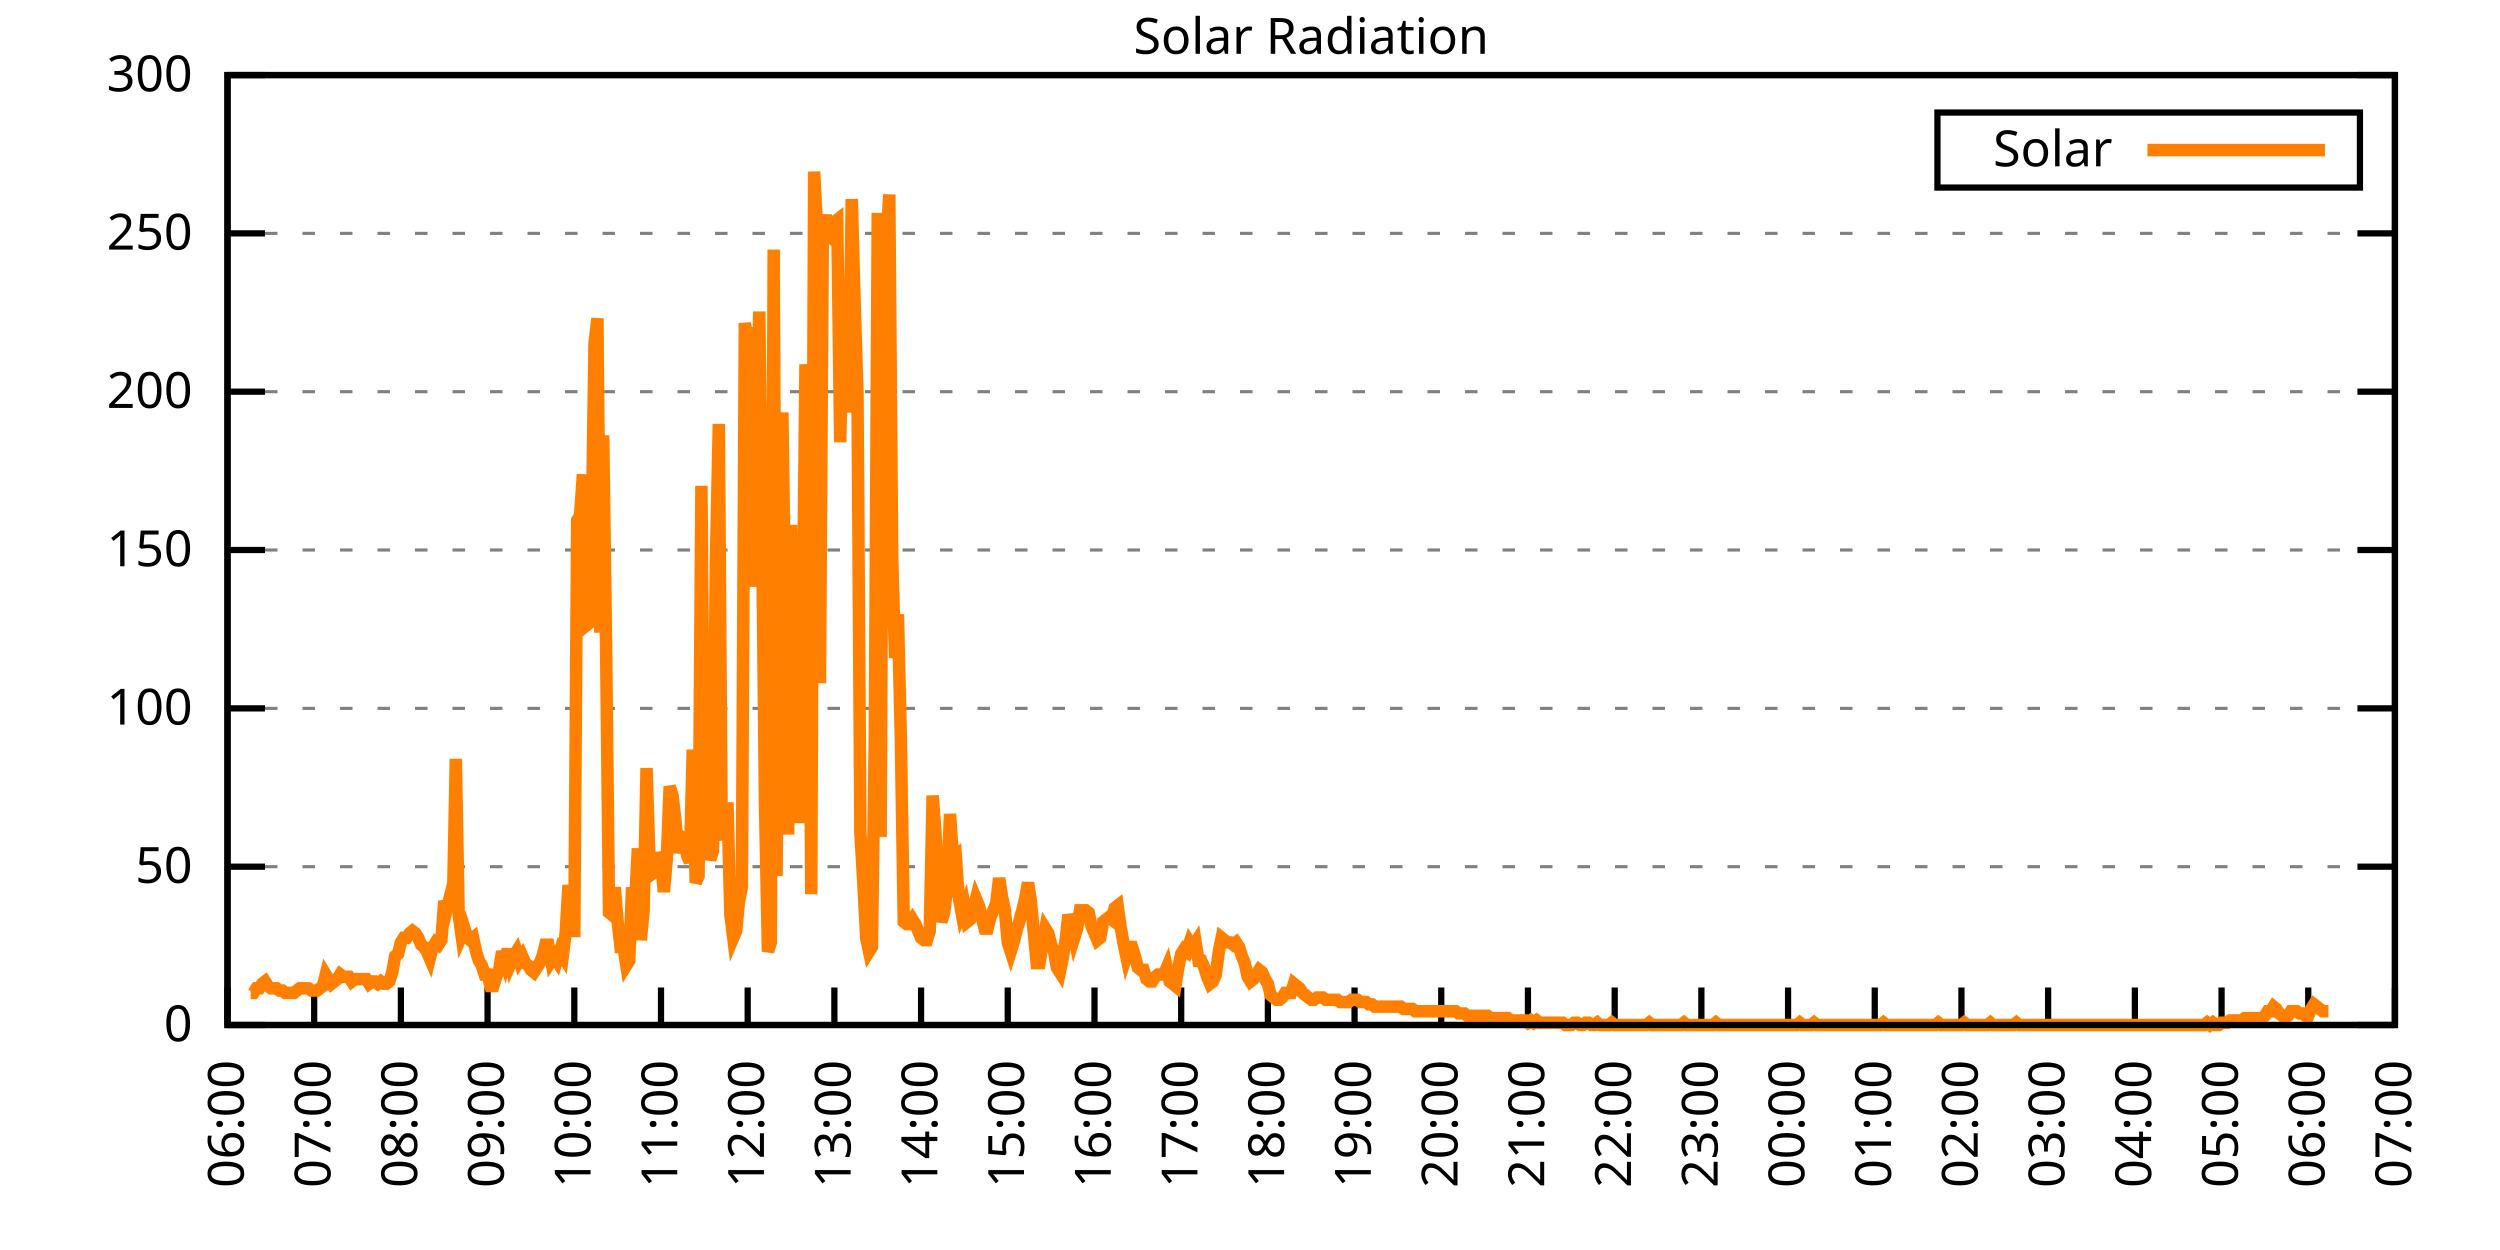
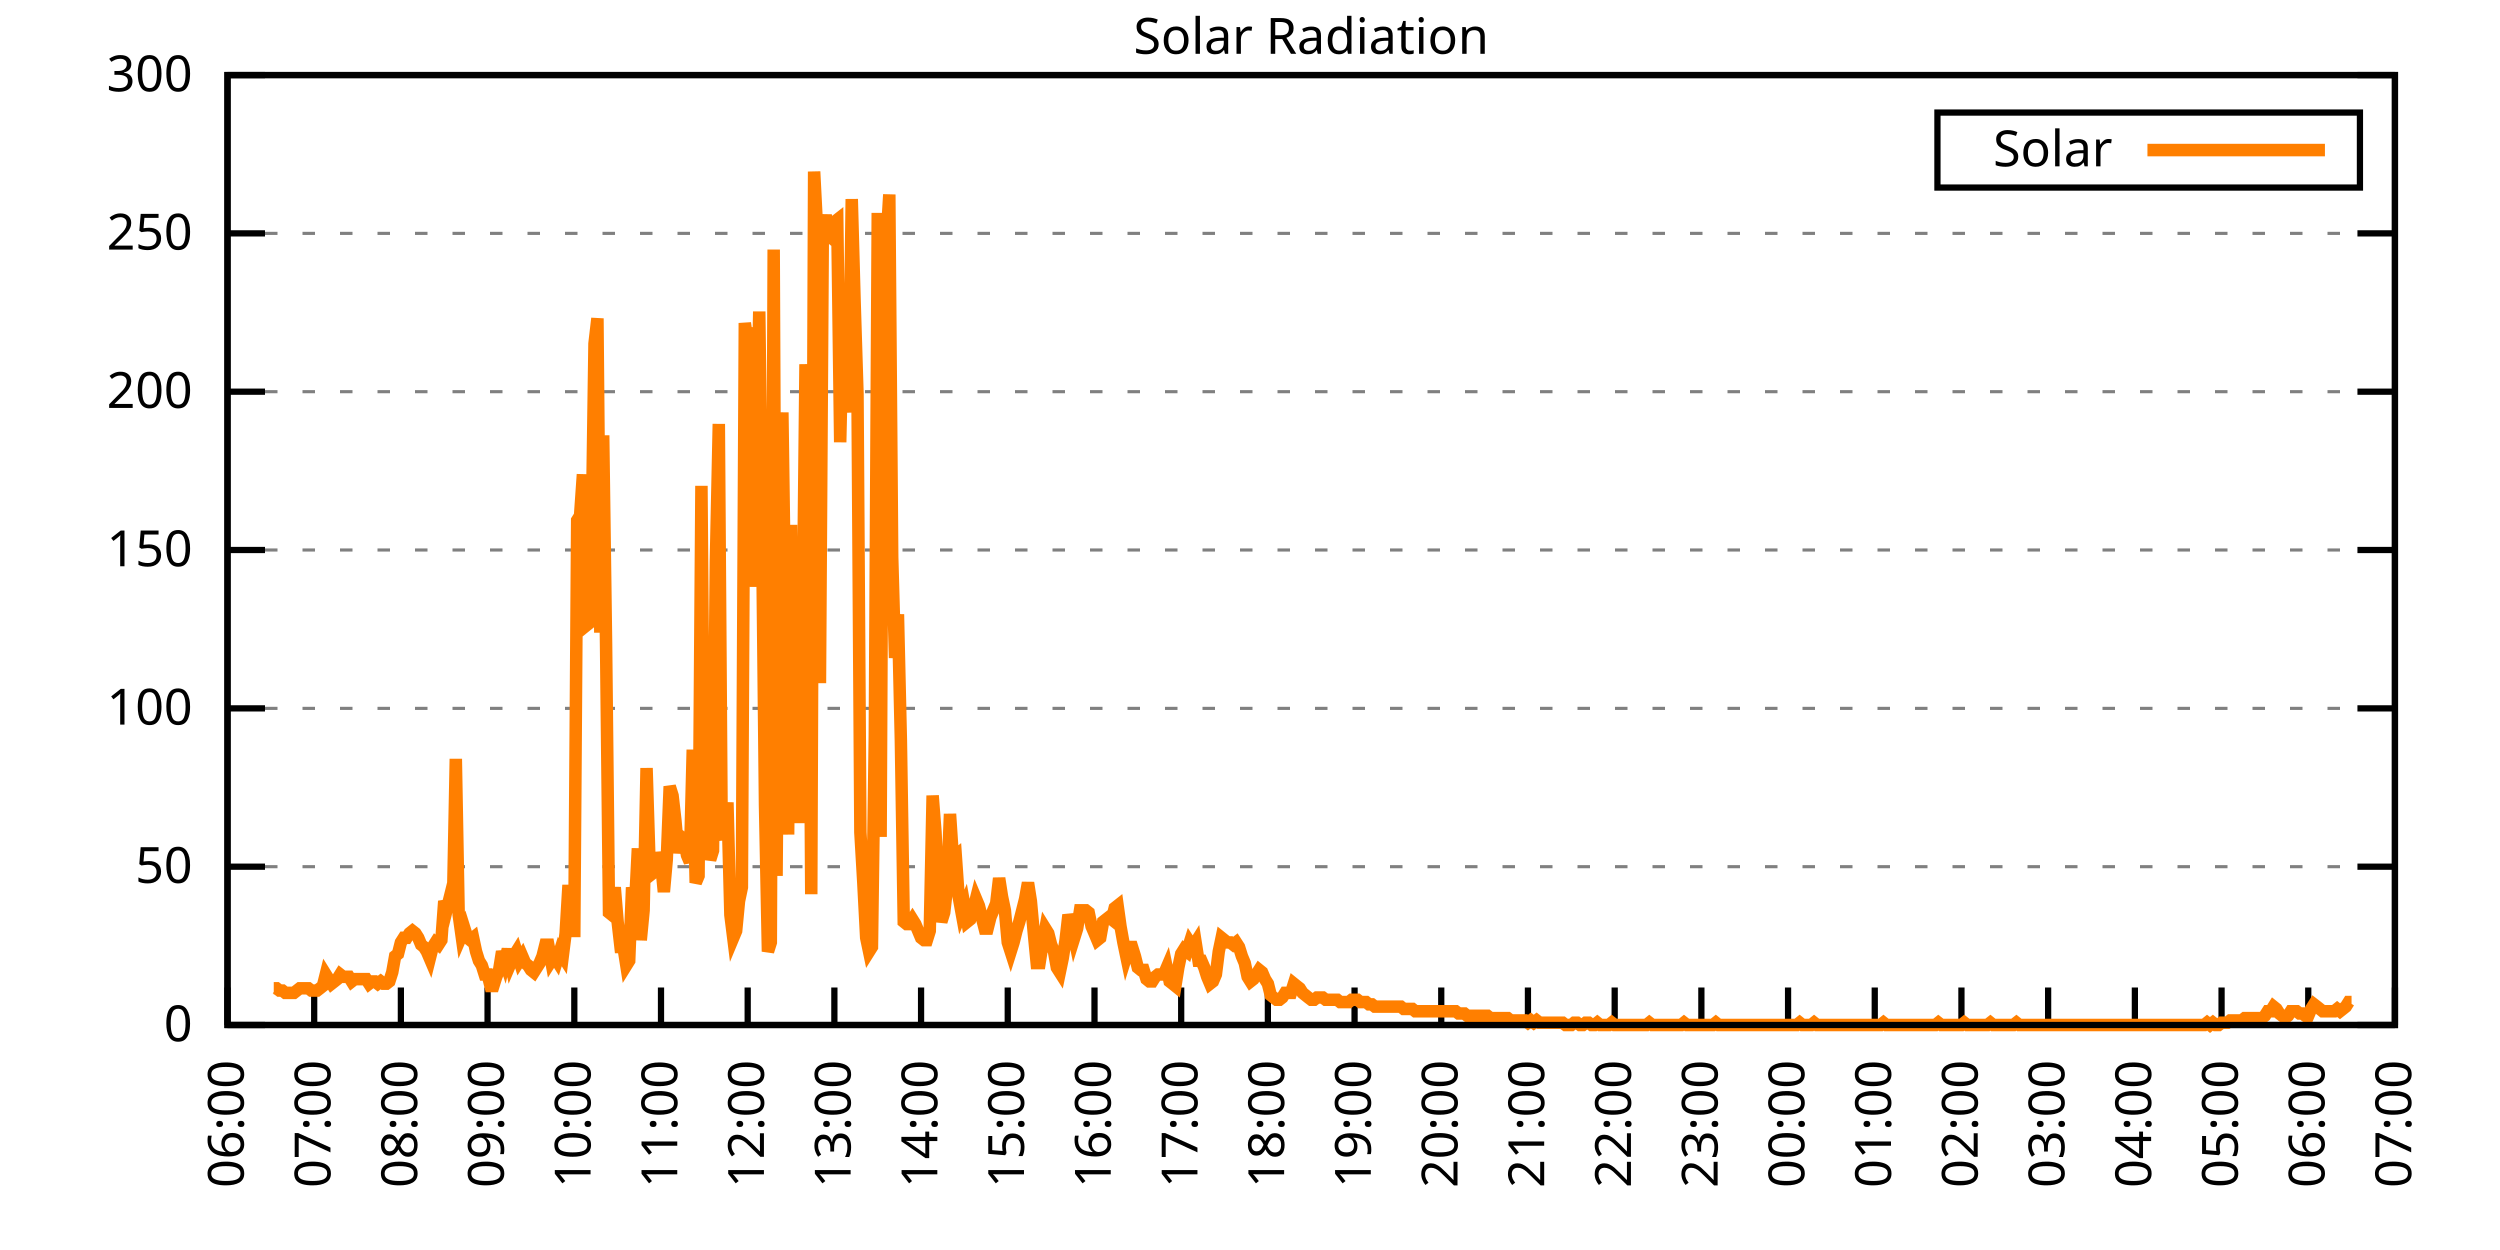
<svg xmlns="http://www.w3.org/2000/svg" xmlns:xlink="http://www.w3.org/1999/xlink" width="400" height="200" viewBox="0 0 400 200">
  <g id="gnuplot_canvas">
    <rect x="0" y="0" width="400" height="200" fill="none" />
    <defs>
      <circle id="gpDot" r="0.5" stroke-width="0.5" stroke="currentColor" />
      <path id="gpPt0" stroke-width="0.333" stroke="currentColor" d="M-1,0 h2 M0,-1 v2" />
      <path id="gpPt1" stroke-width="0.333" stroke="currentColor" d="M-1,-1 L1,1 M1,-1 L-1,1" />
      <path id="gpPt2" stroke-width="0.333" stroke="currentColor" d="M-1,0 L1,0 M0,-1 L0,1 M-1,-1 L1,1 M-1,1 L1,-1" />
      <rect id="gpPt3" stroke-width="0.333" stroke="currentColor" x="-1" y="-1" width="2" height="2" />
      <rect id="gpPt4" stroke-width="0.333" stroke="currentColor" fill="currentColor" x="-1" y="-1" width="2" height="2" />
      <circle id="gpPt5" stroke-width="0.333" stroke="currentColor" cx="0" cy="0" r="1" />
      <use xlink:href="#gpPt5" id="gpPt6" fill="currentColor" stroke="none" />
      <path id="gpPt7" stroke-width="0.333" stroke="currentColor" d="M0,-1.33 L-1.33,0.67 L1.33,0.67 z" />
      <use xlink:href="#gpPt7" id="gpPt8" fill="currentColor" stroke="none" />
      <use xlink:href="#gpPt7" id="gpPt9" stroke="currentColor" transform="rotate(180)" />
      <use xlink:href="#gpPt9" id="gpPt10" fill="currentColor" stroke="none" />
      <use xlink:href="#gpPt3" id="gpPt11" stroke="currentColor" transform="rotate(45)" />
      <use xlink:href="#gpPt11" id="gpPt12" fill="currentColor" stroke="none" />
      <path id="gpPt13" stroke-width="0.333" stroke="currentColor" d="M0,1.330 L1.265,0.411 L0.782,-1.067 L-0.782,-1.076 L-1.265,0.411 z" />
      <use xlink:href="#gpPt13" id="gpPt14" fill="currentColor" stroke="none" />
      <filter id="textbox" filterUnits="objectBoundingBox" x="0" y="0" height="1" width="1">
        <feFlood flood-color="white" flood-opacity="1" result="bgnd" />
        <feComposite in="SourceGraphic" in2="bgnd" operator="atop" />
      </filter>
      <filter id="greybox" filterUnits="objectBoundingBox" x="0" y="0" height="1" width="1">
        <feFlood flood-color="lightgrey" flood-opacity="1" result="grey" />
        <feComposite in="SourceGraphic" in2="grey" operator="atop" />
      </filter>
    </defs>
    <g fill="none" color="white" stroke="currentColor" stroke-width="1.00" stroke-linecap="butt" stroke-linejoin="miter">
</g>
    <g fill="none" color="black" stroke="currentColor" stroke-width="1.00" stroke-linecap="butt" stroke-linejoin="miter">
      <g stroke="none" shape-rendering="crispEdges">
        <polygon fill="rgb(255, 255, 255)" points="36.40,164.00 383.18,164.00 383.18,12.02 36.40,12.02 " />
      </g>
    </g>
    <g fill="none" color="black" stroke="currentColor" stroke-width="1.00" stroke-linecap="butt" stroke-linejoin="miter">
</g>
    <g fill="none" color="black" stroke="black" stroke-width="0.50" stroke-linecap="butt" stroke-linejoin="miter">
</g>
    <g fill="none" color="gray" stroke="currentColor" stroke-width="0.50" stroke-linecap="butt" stroke-linejoin="miter">
      <path stroke="gray" stroke-dasharray="2,4" class="gridline" d="M36.40,164.00 L383.19,164.00  " />
    </g>
    <g fill="none" color="gray" stroke="gray" stroke-width="1.00" stroke-linecap="butt" stroke-linejoin="miter">
</g>
    <g fill="none" color="black" stroke="currentColor" stroke-width="1.00" stroke-linecap="butt" stroke-linejoin="miter">
      <path stroke="black" d="M36.40,164.00 L42.40,164.00 M383.19,164.00 L377.19,164.00  " />
      <g transform="translate(30.80,166.60)" stroke="none" fill="black" font-family="Sans" font-size="8.00" text-anchor="end">
        <text>
          <tspan font-family="Sans"> 0</tspan>
        </text>
      </g>
    </g>
    <g fill="none" color="black" stroke="currentColor" stroke-width="1.00" stroke-linecap="butt" stroke-linejoin="miter">
</g>
    <g fill="none" color="black" stroke="black" stroke-width="0.50" stroke-linecap="butt" stroke-linejoin="miter">
</g>
    <g fill="none" color="gray" stroke="currentColor" stroke-width="0.50" stroke-linecap="butt" stroke-linejoin="miter">
      <path stroke="gray" stroke-dasharray="2,4" class="gridline" d="M36.40,138.67 L383.19,138.67  " />
    </g>
    <g fill="none" color="gray" stroke="gray" stroke-width="1.00" stroke-linecap="butt" stroke-linejoin="miter">
</g>
    <g fill="none" color="black" stroke="currentColor" stroke-width="1.00" stroke-linecap="butt" stroke-linejoin="miter">
      <path stroke="black" d="M36.40,138.67 L42.40,138.67 M383.19,138.67 L377.19,138.67  " />
      <g transform="translate(30.80,141.27)" stroke="none" fill="black" font-family="Sans" font-size="8.00" text-anchor="end">
        <text>
          <tspan font-family="Sans"> 50</tspan>
        </text>
      </g>
    </g>
    <g fill="none" color="black" stroke="currentColor" stroke-width="1.00" stroke-linecap="butt" stroke-linejoin="miter">
</g>
    <g fill="none" color="black" stroke="black" stroke-width="0.50" stroke-linecap="butt" stroke-linejoin="miter">
</g>
    <g fill="none" color="gray" stroke="currentColor" stroke-width="0.50" stroke-linecap="butt" stroke-linejoin="miter">
      <path stroke="gray" stroke-dasharray="2,4" class="gridline" d="M36.40,113.34 L383.19,113.34  " />
    </g>
    <g fill="none" color="gray" stroke="gray" stroke-width="1.00" stroke-linecap="butt" stroke-linejoin="miter">
</g>
    <g fill="none" color="black" stroke="currentColor" stroke-width="1.00" stroke-linecap="butt" stroke-linejoin="miter">
      <path stroke="black" d="M36.40,113.34 L42.40,113.34 M383.19,113.34 L377.19,113.34  " />
      <g transform="translate(30.80,115.94)" stroke="none" fill="black" font-family="Sans" font-size="8.00" text-anchor="end">
        <text>
          <tspan font-family="Sans"> 100</tspan>
        </text>
      </g>
    </g>
    <g fill="none" color="black" stroke="currentColor" stroke-width="1.00" stroke-linecap="butt" stroke-linejoin="miter">
</g>
    <g fill="none" color="black" stroke="black" stroke-width="0.50" stroke-linecap="butt" stroke-linejoin="miter">
</g>
    <g fill="none" color="gray" stroke="currentColor" stroke-width="0.50" stroke-linecap="butt" stroke-linejoin="miter">
      <path stroke="gray" stroke-dasharray="2,4" class="gridline" d="M36.40,88.00 L383.19,88.00  " />
    </g>
    <g fill="none" color="gray" stroke="gray" stroke-width="1.00" stroke-linecap="butt" stroke-linejoin="miter">
</g>
    <g fill="none" color="black" stroke="currentColor" stroke-width="1.00" stroke-linecap="butt" stroke-linejoin="miter">
      <path stroke="black" d="M36.40,88.00 L42.40,88.00 M383.19,88.00 L377.19,88.00  " />
      <g transform="translate(30.80,90.60)" stroke="none" fill="black" font-family="Sans" font-size="8.00" text-anchor="end">
        <text>
          <tspan font-family="Sans"> 150</tspan>
        </text>
      </g>
    </g>
    <g fill="none" color="black" stroke="currentColor" stroke-width="1.00" stroke-linecap="butt" stroke-linejoin="miter">
</g>
    <g fill="none" color="black" stroke="black" stroke-width="0.50" stroke-linecap="butt" stroke-linejoin="miter">
</g>
    <g fill="none" color="gray" stroke="currentColor" stroke-width="0.50" stroke-linecap="butt" stroke-linejoin="miter">
      <path stroke="gray" stroke-dasharray="2,4" class="gridline" d="M36.40,62.67 L383.19,62.67  " />
    </g>
    <g fill="none" color="gray" stroke="gray" stroke-width="1.00" stroke-linecap="butt" stroke-linejoin="miter">
</g>
    <g fill="none" color="black" stroke="currentColor" stroke-width="1.00" stroke-linecap="butt" stroke-linejoin="miter">
      <path stroke="black" d="M36.40,62.67 L42.40,62.67 M383.19,62.67 L377.19,62.67  " />
      <g transform="translate(30.80,65.27)" stroke="none" fill="black" font-family="Sans" font-size="8.00" text-anchor="end">
        <text>
          <tspan font-family="Sans"> 200</tspan>
        </text>
      </g>
    </g>
    <g fill="none" color="black" stroke="currentColor" stroke-width="1.00" stroke-linecap="butt" stroke-linejoin="miter">
</g>
    <g fill="none" color="black" stroke="black" stroke-width="0.50" stroke-linecap="butt" stroke-linejoin="miter">
</g>
    <g fill="none" color="gray" stroke="currentColor" stroke-width="0.50" stroke-linecap="butt" stroke-linejoin="miter">
      <path stroke="gray" stroke-dasharray="2,4" class="gridline" d="M36.40,37.34 L383.19,37.34  " />
    </g>
    <g fill="none" color="gray" stroke="gray" stroke-width="1.00" stroke-linecap="butt" stroke-linejoin="miter">
</g>
    <g fill="none" color="black" stroke="currentColor" stroke-width="1.00" stroke-linecap="butt" stroke-linejoin="miter">
      <path stroke="black" d="M36.40,37.34 L42.40,37.34 M383.19,37.34 L377.19,37.34  " />
      <g transform="translate(30.80,39.94)" stroke="none" fill="black" font-family="Sans" font-size="8.00" text-anchor="end">
        <text>
          <tspan font-family="Sans"> 250</tspan>
        </text>
      </g>
    </g>
    <g fill="none" color="black" stroke="currentColor" stroke-width="1.00" stroke-linecap="butt" stroke-linejoin="miter">
</g>
    <g fill="none" color="black" stroke="black" stroke-width="0.50" stroke-linecap="butt" stroke-linejoin="miter">
</g>
    <g fill="none" color="gray" stroke="currentColor" stroke-width="0.50" stroke-linecap="butt" stroke-linejoin="miter">
      <path stroke="gray" stroke-dasharray="2,4" class="gridline" d="M36.40,12.01 L383.19,12.01  " />
    </g>
    <g fill="none" color="gray" stroke="gray" stroke-width="1.00" stroke-linecap="butt" stroke-linejoin="miter">
</g>
    <g fill="none" color="black" stroke="currentColor" stroke-width="1.00" stroke-linecap="butt" stroke-linejoin="miter">
      <path stroke="black" d="M36.40,12.01 L42.40,12.01 M383.19,12.01 L377.19,12.01  " />
      <g transform="translate(30.80,14.61)" stroke="none" fill="black" font-family="Sans" font-size="8.00" text-anchor="end">
        <text>
          <tspan font-family="Sans"> 300</tspan>
        </text>
      </g>
    </g>
    <g fill="none" color="black" stroke="currentColor" stroke-width="1.00" stroke-linecap="butt" stroke-linejoin="miter">
      <path stroke="black" d="M36.40,164.00 L36.40,158.00  " />
      <g transform="translate(39.00,169.60) rotate(270.00)" stroke="none" fill="black" font-family="Sans" font-size="8.00" text-anchor="end">
        <text>
          <tspan font-family="Sans">06:00</tspan>
        </text>
      </g>
    </g>
    <g fill="none" color="black" stroke="currentColor" stroke-width="1.00" stroke-linecap="butt" stroke-linejoin="miter">
      <path stroke="black" d="M50.27,164.00 L50.27,158.00  " />
      <g transform="translate(52.87,169.60) rotate(270.00)" stroke="none" fill="black" font-family="Sans" font-size="8.00" text-anchor="end">
        <text>
          <tspan font-family="Sans">07:00</tspan>
        </text>
      </g>
    </g>
    <g fill="none" color="black" stroke="currentColor" stroke-width="1.00" stroke-linecap="butt" stroke-linejoin="miter">
      <path stroke="black" d="M64.14,164.00 L64.14,158.00  " />
      <g transform="translate(66.74,169.60) rotate(270.00)" stroke="none" fill="black" font-family="Sans" font-size="8.00" text-anchor="end">
        <text>
          <tspan font-family="Sans">08:00</tspan>
        </text>
      </g>
    </g>
    <g fill="none" color="black" stroke="currentColor" stroke-width="1.00" stroke-linecap="butt" stroke-linejoin="miter">
      <path stroke="black" d="M78.01,164.00 L78.01,158.00  " />
      <g transform="translate(80.61,169.60) rotate(270.00)" stroke="none" fill="black" font-family="Sans" font-size="8.00" text-anchor="end">
        <text>
          <tspan font-family="Sans">09:00</tspan>
        </text>
      </g>
    </g>
    <g fill="none" color="black" stroke="currentColor" stroke-width="1.00" stroke-linecap="butt" stroke-linejoin="miter">
      <path stroke="black" d="M91.89,164.00 L91.89,158.00  " />
      <g transform="translate(94.49,169.60) rotate(270.00)" stroke="none" fill="black" font-family="Sans" font-size="8.00" text-anchor="end">
        <text>
          <tspan font-family="Sans">10:00</tspan>
        </text>
      </g>
    </g>
    <g fill="none" color="black" stroke="currentColor" stroke-width="1.00" stroke-linecap="butt" stroke-linejoin="miter">
      <path stroke="black" d="M105.76,164.00 L105.76,158.00  " />
      <g transform="translate(108.36,169.60) rotate(270.00)" stroke="none" fill="black" font-family="Sans" font-size="8.00" text-anchor="end">
        <text>
          <tspan font-family="Sans">11:00</tspan>
        </text>
      </g>
    </g>
    <g fill="none" color="black" stroke="currentColor" stroke-width="1.00" stroke-linecap="butt" stroke-linejoin="miter">
      <path stroke="black" d="M119.63,164.00 L119.63,158.00  " />
      <g transform="translate(122.23,169.60) rotate(270.00)" stroke="none" fill="black" font-family="Sans" font-size="8.00" text-anchor="end">
        <text>
          <tspan font-family="Sans">12:00</tspan>
        </text>
      </g>
    </g>
    <g fill="none" color="black" stroke="currentColor" stroke-width="1.00" stroke-linecap="butt" stroke-linejoin="miter">
      <path stroke="black" d="M133.50,164.00 L133.50,158.00  " />
      <g transform="translate(136.10,169.60) rotate(270.00)" stroke="none" fill="black" font-family="Sans" font-size="8.00" text-anchor="end">
        <text>
          <tspan font-family="Sans">13:00</tspan>
        </text>
      </g>
    </g>
    <g fill="none" color="black" stroke="currentColor" stroke-width="1.00" stroke-linecap="butt" stroke-linejoin="miter">
      <path stroke="black" d="M147.37,164.00 L147.37,158.00  " />
      <g transform="translate(149.97,169.60) rotate(270.00)" stroke="none" fill="black" font-family="Sans" font-size="8.00" text-anchor="end">
        <text>
          <tspan font-family="Sans">14:00</tspan>
        </text>
      </g>
    </g>
    <g fill="none" color="black" stroke="currentColor" stroke-width="1.00" stroke-linecap="butt" stroke-linejoin="miter">
      <path stroke="black" d="M161.24,164.00 L161.24,158.00  " />
      <g transform="translate(163.84,169.60) rotate(270.00)" stroke="none" fill="black" font-family="Sans" font-size="8.00" text-anchor="end">
        <text>
          <tspan font-family="Sans">15:00</tspan>
        </text>
      </g>
    </g>
    <g fill="none" color="black" stroke="currentColor" stroke-width="1.00" stroke-linecap="butt" stroke-linejoin="miter">
      <path stroke="black" d="M175.12,164.00 L175.12,158.00  " />
      <g transform="translate(177.72,169.60) rotate(270.00)" stroke="none" fill="black" font-family="Sans" font-size="8.00" text-anchor="end">
        <text>
          <tspan font-family="Sans">16:00</tspan>
        </text>
      </g>
    </g>
    <g fill="none" color="black" stroke="currentColor" stroke-width="1.00" stroke-linecap="butt" stroke-linejoin="miter">
      <path stroke="black" d="M188.99,164.00 L188.99,158.00  " />
      <g transform="translate(191.59,169.60) rotate(270.00)" stroke="none" fill="black" font-family="Sans" font-size="8.00" text-anchor="end">
        <text>
          <tspan font-family="Sans">17:00</tspan>
        </text>
      </g>
    </g>
    <g fill="none" color="black" stroke="currentColor" stroke-width="1.00" stroke-linecap="butt" stroke-linejoin="miter">
      <path stroke="black" d="M202.86,164.00 L202.86,158.00  " />
      <g transform="translate(205.46,169.60) rotate(270.00)" stroke="none" fill="black" font-family="Sans" font-size="8.00" text-anchor="end">
        <text>
          <tspan font-family="Sans">18:00</tspan>
        </text>
      </g>
    </g>
    <g fill="none" color="black" stroke="currentColor" stroke-width="1.00" stroke-linecap="butt" stroke-linejoin="miter">
      <path stroke="black" d="M216.73,164.00 L216.73,158.00  " />
      <g transform="translate(219.33,169.60) rotate(270.00)" stroke="none" fill="black" font-family="Sans" font-size="8.00" text-anchor="end">
        <text>
          <tspan font-family="Sans">19:00</tspan>
        </text>
      </g>
    </g>
    <g fill="none" color="black" stroke="currentColor" stroke-width="1.00" stroke-linecap="butt" stroke-linejoin="miter">
      <path stroke="black" d="M230.60,164.00 L230.60,158.00  " />
      <g transform="translate(233.20,169.60) rotate(270.00)" stroke="none" fill="black" font-family="Sans" font-size="8.00" text-anchor="end">
        <text>
          <tspan font-family="Sans">20:00</tspan>
        </text>
      </g>
    </g>
    <g fill="none" color="black" stroke="currentColor" stroke-width="1.00" stroke-linecap="butt" stroke-linejoin="miter">
      <path stroke="black" d="M244.47,164.00 L244.47,158.00  " />
      <g transform="translate(247.07,169.60) rotate(270.00)" stroke="none" fill="black" font-family="Sans" font-size="8.00" text-anchor="end">
        <text>
          <tspan font-family="Sans">21:00</tspan>
        </text>
      </g>
    </g>
    <g fill="none" color="black" stroke="currentColor" stroke-width="1.00" stroke-linecap="butt" stroke-linejoin="miter">
      <path stroke="black" d="M258.35,164.00 L258.35,158.00  " />
      <g transform="translate(260.95,169.60) rotate(270.00)" stroke="none" fill="black" font-family="Sans" font-size="8.00" text-anchor="end">
        <text>
          <tspan font-family="Sans">22:00</tspan>
        </text>
      </g>
    </g>
    <g fill="none" color="black" stroke="currentColor" stroke-width="1.00" stroke-linecap="butt" stroke-linejoin="miter">
      <path stroke="black" d="M272.22,164.00 L272.22,158.00  " />
      <g transform="translate(274.82,169.60) rotate(270.00)" stroke="none" fill="black" font-family="Sans" font-size="8.00" text-anchor="end">
        <text>
          <tspan font-family="Sans">23:00</tspan>
        </text>
      </g>
    </g>
    <g fill="none" color="black" stroke="currentColor" stroke-width="1.00" stroke-linecap="butt" stroke-linejoin="miter">
      <path stroke="black" d="M286.09,164.00 L286.09,158.00  " />
      <g transform="translate(288.69,169.60) rotate(270.00)" stroke="none" fill="black" font-family="Sans" font-size="8.00" text-anchor="end">
        <text>
          <tspan font-family="Sans">00:00</tspan>
        </text>
      </g>
    </g>
    <g fill="none" color="black" stroke="currentColor" stroke-width="1.00" stroke-linecap="butt" stroke-linejoin="miter">
      <path stroke="black" d="M299.96,164.00 L299.96,158.00  " />
      <g transform="translate(302.56,169.60) rotate(270.00)" stroke="none" fill="black" font-family="Sans" font-size="8.00" text-anchor="end">
        <text>
          <tspan font-family="Sans">01:00</tspan>
        </text>
      </g>
    </g>
    <g fill="none" color="black" stroke="currentColor" stroke-width="1.00" stroke-linecap="butt" stroke-linejoin="miter">
      <path stroke="black" d="M313.83,164.00 L313.83,158.00  " />
      <g transform="translate(316.43,169.60) rotate(270.00)" stroke="none" fill="black" font-family="Sans" font-size="8.00" text-anchor="end">
        <text>
          <tspan font-family="Sans">02:00</tspan>
        </text>
      </g>
    </g>
    <g fill="none" color="black" stroke="currentColor" stroke-width="1.00" stroke-linecap="butt" stroke-linejoin="miter">
      <path stroke="black" d="M327.70,164.00 L327.70,158.00  " />
      <g transform="translate(330.30,169.60) rotate(270.00)" stroke="none" fill="black" font-family="Sans" font-size="8.00" text-anchor="end">
        <text>
          <tspan font-family="Sans">03:00</tspan>
        </text>
      </g>
    </g>
    <g fill="none" color="black" stroke="currentColor" stroke-width="1.00" stroke-linecap="butt" stroke-linejoin="miter">
      <path stroke="black" d="M341.58,164.00 L341.58,158.00  " />
      <g transform="translate(344.18,169.60) rotate(270.00)" stroke="none" fill="black" font-family="Sans" font-size="8.00" text-anchor="end">
        <text>
          <tspan font-family="Sans">04:00</tspan>
        </text>
      </g>
    </g>
    <g fill="none" color="black" stroke="currentColor" stroke-width="1.00" stroke-linecap="butt" stroke-linejoin="miter">
      <path stroke="black" d="M355.45,164.00 L355.45,158.00  " />
      <g transform="translate(358.05,169.60) rotate(270.00)" stroke="none" fill="black" font-family="Sans" font-size="8.00" text-anchor="end">
        <text>
          <tspan font-family="Sans">05:00</tspan>
        </text>
      </g>
    </g>
    <g fill="none" color="black" stroke="currentColor" stroke-width="1.00" stroke-linecap="butt" stroke-linejoin="miter">
      <path stroke="black" d="M369.32,164.00 L369.32,158.00  " />
      <g transform="translate(371.92,169.60) rotate(270.00)" stroke="none" fill="black" font-family="Sans" font-size="8.00" text-anchor="end">
        <text>
          <tspan font-family="Sans">06:00</tspan>
        </text>
      </g>
    </g>
    <g fill="none" color="black" stroke="currentColor" stroke-width="1.00" stroke-linecap="butt" stroke-linejoin="miter">
      <path stroke="black" d="M383.19,164.00 L383.19,158.00  " />
      <g transform="translate(385.79,169.60) rotate(270.00)" stroke="none" fill="black" font-family="Sans" font-size="8.00" text-anchor="end">
        <text>
          <tspan font-family="Sans">07:00</tspan>
        </text>
      </g>
    </g>
    <g fill="none" color="black" stroke="currentColor" stroke-width="1.00" stroke-linecap="butt" stroke-linejoin="miter">
</g>
    <g fill="none" color="black" stroke="currentColor" stroke-width="1.00" stroke-linecap="butt" stroke-linejoin="miter">
      <path stroke="black" d="M36.40,12.01 L36.40,164.00 L383.19,164.00 L383.19,12.01 L36.40,12.01 Z  " />
    </g>
    <g fill="none" color="black" stroke="currentColor" stroke-width="1.00" stroke-linecap="butt" stroke-linejoin="miter">
</g>
    <g fill="none" color="black" stroke="currentColor" stroke-width="1.00" stroke-linecap="butt" stroke-linejoin="miter">
      <path stroke="black" d="M309.99,30.01 L309.99,18.01 L377.59,18.01 L377.59,30.01 L309.99,30.01 Z  " />
    </g>
    <g id="Solar_Radiation_plot_1">
      <g fill="none" color="white" stroke="black" stroke-width="2.00" stroke-linecap="butt" stroke-linejoin="miter">
</g>
      <g fill="none" color="black" stroke="currentColor" stroke-width="2.00" stroke-linecap="butt" stroke-linejoin="miter">
        <g transform="translate(337.99,26.61)" stroke="none" fill="black" font-family="Sans" font-size="8.00" text-anchor="end">
          <text>
            <tspan font-family="Sans">Solar</tspan>
          </text>
        </g>
      </g>
      <g fill="none" color="black" stroke="currentColor" stroke-width="2.00" stroke-linecap="butt" stroke-linejoin="miter">
-         <path stroke="rgb(255, 127,   0)" d="M343.59,24.01 L371.99,24.01 M40.10,158.86 L40.56,158.86 L41.02,158.13 L41.49,158.13 L41.95,157.39 L42.41,157.03   L42.87,157.76 L43.34,158.13 L43.80,158.13 L44.26,158.13 L44.72,158.49 L45.19,158.49 L45.65,158.86 L46.11,158.86   L46.57,158.86 L47.03,158.86 L47.50,158.49 L47.96,158.13 L48.42,158.13 L48.88,158.13 L49.35,158.13 L49.81,158.49   L50.27,158.49 L50.73,158.49 L51.20,158.13 L51.66,157.76 L52.12,155.92 L52.58,156.66 L53.05,157.39 L53.51,157.03   L53.97,156.66 L54.43,155.92 L54.90,156.29 L55.36,156.29 L55.82,156.29 L56.28,157.03 L56.75,156.66 L57.21,156.66   L57.67,156.66 L58.13,156.66 L58.59,156.66 L59.06,157.39 L59.52,157.03 L59.98,157.03 L60.44,157.39 L60.91,157.03   L61.37,157.39 L61.83,157.39 L62.29,157.03 L62.76,155.56 L63.22,152.99 L63.68,152.62 L64.14,150.79 L64.61,150.05   L65.07,150.05 L65.53,149.32 L65.99,148.95 L66.46,149.32 L66.92,150.05 L67.38,151.15 L67.84,151.52 L68.30,152.25   L68.77,153.35 L69.23,151.52 L69.69,150.79 L70.15,151.15 L70.62,150.42 L71.08,144.18 L71.54,145.28 L72.00,143.44   L72.47,144.55 L72.93,121.42 L73.39,146.38 L73.85,149.68 L74.32,148.58 L74.78,150.05 L75.24,150.42 L75.70,150.05   L76.17,152.25 L76.63,153.72 L77.09,154.46 L77.55,155.92 L78.01,155.92 L78.48,157.76 L78.94,157.76 L79.40,156.29   L79.86,155.19 L80.33,152.25 L80.79,153.72 L81.25,151.89 L81.71,154.09 L82.18,152.99 L82.64,152.25 L83.10,153.72   L83.56,152.99 L84.03,154.09 L84.49,154.46 L84.95,155.19 L85.41,155.56 L85.88,154.82 L86.34,154.09 L86.80,152.99   L87.26,151.15 L87.72,151.15 L88.19,153.72 L88.65,152.99 L89.11,153.72 L89.57,152.25 L90.04,152.99 L90.50,149.32   L90.96,141.61 L91.42,148.95 L91.89,148.95 L92.35,83.24 L92.81,82.51 L93.27,75.90 L93.74,100.13 L94.20,99.76   L94.66,86.55 L95.12,54.98 L95.59,50.94 L96.05,101.23 L96.51,69.66 L96.97,103.07 L97.44,146.01 L97.90,146.38   L98.36,141.98 L98.82,147.48 L99.28,151.52 L99.75,151.52 L100.21,154.46 L100.67,153.72 L101.13,141.98 L101.60,144.91   L102.06,135.74 L102.52,150.42 L102.98,145.65 L103.45,122.89 L103.91,137.57 L104.37,139.77 L104.83,139.41 L105.30,136.47   L105.76,137.94 L106.22,142.71 L106.68,137.57 L107.15,125.82 L107.61,127.29 L108.07,131.33 L108.53,136.47 L108.99,133.90   L109.46,134.27 L109.92,136.84 L110.38,137.94 L110.84,119.95 L111.31,141.24 L111.77,140.14 L112.23,77.74 L112.69,135.74   L113.16,129.86 L113.62,137.57 L114.08,136.10 L114.54,89.85 L115.01,67.83 L115.47,132.80 L115.93,134.27 L116.39,128.39   L116.86,146.38 L117.32,150.05 L117.78,148.95 L118.24,144.18 L118.70,141.98 L119.17,51.68 L119.63,54.98 L120.09,52.41   L120.55,93.89 L121.02,73.33 L121.48,49.84 L121.94,85.45 L122.40,128.76 L122.87,152.25 L123.33,150.79 L123.79,39.93   L124.25,140.14 L124.72,80.31 L125.18,65.99 L125.64,98.66 L126.10,133.53 L126.57,83.98 L127.03,128.76 L127.49,89.85   L127.95,131.70 L128.41,103.07 L128.88,58.28 L129.34,70.03 L129.80,143.08 L130.26,27.45 L130.73,36.63 L131.19,109.31   L131.65,36.99 L132.11,34.42 L132.58,37.73 L133.04,38.09 L133.50,35.52 L133.96,35.16 L134.43,70.76 L134.89,50.57   L135.35,59.38 L135.81,65.99 L136.28,31.85 L136.74,48.37 L137.20,63.05 L137.66,133.17 L138.13,141.24 L138.59,150.05   L139.05,152.25 L139.51,151.52 L139.97,117.75 L140.44,34.06 L140.90,133.90 L141.36,36.26 L141.82,38.83 L142.29,31.12   L142.75,89.12 L143.21,105.27 L143.67,98.29 L144.14,118.48 L144.60,147.48 L145.06,147.85 L145.52,147.85 L145.99,147.11   L146.45,147.85 L146.91,148.95 L147.37,150.05 L147.84,150.42 L148.30,150.42 L148.76,148.95 L149.22,127.29 L149.68,133.17   L150.15,143.08 L150.61,147.48 L151.07,146.01 L151.53,141.98 L152.00,130.23 L152.46,137.20 L152.92,136.84 L153.38,143.44   L153.85,146.01 L154.31,144.91 L154.77,147.48 L155.23,147.11 L155.70,145.65 L156.16,143.81 L156.62,144.91 L157.08,146.75   L157.55,148.58 L158.01,148.58 L158.47,146.75 L158.93,145.65 L159.39,144.55 L159.86,140.51 L160.32,143.44 L160.78,145.65   L161.24,150.79 L161.71,152.25 L162.17,150.79 L162.63,148.95 L163.09,147.48 L163.56,145.65 L164.02,143.81 L164.48,141.24   L164.94,144.18 L165.41,149.32 L165.87,154.09 L166.33,154.09 L166.79,151.15 L167.26,148.58 L167.72,149.32 L168.18,151.15   L168.64,152.25 L169.10,154.82 L169.57,155.56 L170.03,153.35 L170.49,150.42 L170.95,146.38 L171.42,147.85 L171.88,150.05   L172.34,148.58 L172.80,145.65 L173.27,145.65 L173.73,145.65 L174.19,146.01 L174.65,148.22 L175.12,149.32 L175.58,150.42   L176.04,150.05 L176.50,147.48 L176.97,147.11 L177.43,146.75 L177.89,147.11 L178.35,145.28 L178.82,144.91 L179.28,148.22   L179.74,150.79 L180.20,152.99 L180.66,151.52 L181.13,151.52 L181.59,152.99 L182.05,154.82 L182.51,155.19 L182.98,155.19   L183.44,156.66 L183.90,157.03 L184.36,157.03 L184.83,156.29 L185.29,155.92 L185.75,155.92 L186.21,155.92 L186.68,154.82   L187.14,157.03 L187.60,157.39 L188.06,157.76 L188.53,154.82 L188.99,152.62 L189.45,151.89 L189.91,152.25 L190.37,150.79   L190.84,151.52 L191.30,150.79 L191.76,153.72 L192.22,153.72 L192.69,154.82 L193.15,156.29 L193.61,157.39 L194.07,157.03   L194.54,155.92 L195.00,152.25 L195.46,150.05 L195.92,150.42 L196.39,150.79 L196.85,150.79 L197.31,151.15 L197.77,150.79   L198.24,151.52 L198.70,152.99 L199.16,154.09 L199.62,156.29 L200.08,157.03 L200.55,156.66 L201.01,155.92 L201.47,155.19   L201.93,155.56 L202.40,156.66 L202.86,157.39 L203.32,159.23 L203.78,159.60 L204.25,159.96 L204.71,159.96 L205.17,159.60   L205.63,158.86 L206.10,158.86 L206.56,158.86 L207.02,157.39 L207.48,157.76 L207.95,158.13 L208.41,158.86 L208.87,159.23   L209.33,159.60 L209.80,159.96 L210.26,159.96 L210.72,159.60 L211.18,159.60 L211.64,159.60 L212.11,159.96 L212.57,159.96   L213.03,159.96 L213.49,159.96 L213.96,159.96 L214.42,160.33 L214.88,160.33 L215.34,160.33 L215.81,160.33 L216.27,159.96   L216.73,159.96 L217.19,159.96 L217.66,160.33 L218.12,160.33 L218.58,160.33 L219.04,160.70 L219.51,160.70 L219.97,161.06   L220.43,161.06 L220.89,161.06 L221.35,161.06 L221.82,161.06 L222.28,161.06 L222.74,161.06 L223.20,161.06 L223.67,161.06   L224.13,161.06 L224.59,161.43 L225.05,161.43 L225.52,161.43 L225.98,161.43 L226.44,161.80 L226.90,161.80 L227.37,161.80   L227.83,161.80 L228.29,161.80 L228.75,161.80 L229.22,161.80 L229.68,161.80 L230.14,161.80 L230.60,161.80 L231.06,161.80   L231.53,161.80 L231.99,161.80 L232.45,161.80 L232.91,161.80 L233.38,162.16 L233.84,162.16 L234.30,162.16 L234.76,162.53   L235.23,162.53 L235.69,162.53 L236.15,162.53 L236.61,162.53 L237.08,162.53 L237.54,162.53 L238.00,162.53 L238.46,162.90   L238.93,162.90 L239.39,162.90 L239.85,162.90 L240.31,162.90 L240.77,162.90 L241.24,162.90 L241.70,163.27 L242.16,163.27   L242.62,163.27 L243.09,163.27 L243.55,163.27 L244.01,163.27 L244.47,163.63 L244.94,163.27 L245.40,163.63 L245.86,163.27   L246.32,163.63 L246.79,163.63 L247.25,163.63 L247.71,163.63 L248.17,163.63 L248.64,163.63 L249.10,163.63 L249.56,163.63   L250.02,163.63 L250.49,164.00 L250.95,164.00 L251.41,164.00 L251.87,163.63 L252.33,163.63 L252.80,164.00 L253.26,164.00   L253.72,163.63 L254.18,163.63 L254.65,164.00 L255.11,164.00 L255.57,163.63 L256.03,164.00 L256.50,164.00 L256.96,164.00   L257.42,164.00 L257.88,163.63 L258.35,164.00 L258.81,164.00 L259.27,164.00 L259.73,164.00 L260.20,164.00 L260.66,164.00   L261.12,164.00 L261.58,164.00 L262.04,164.00 L262.51,164.00 L262.97,164.00 L263.43,164.00 L263.89,163.63 L264.36,164.00   L264.82,164.00 L265.28,164.00 L265.74,164.00 L266.21,164.00 L266.67,164.00 L267.13,164.00 L267.59,164.00 L268.06,164.00   L268.52,164.00 L268.98,164.00 L269.44,163.63 L269.91,164.00 L270.37,164.00 L270.83,164.00 L271.29,164.00 L271.75,164.00   L272.22,164.00 L272.68,164.00 L273.14,164.00 L273.60,164.00 L274.07,164.00 L274.53,163.63 L274.99,164.00 L275.45,164.00   L275.92,164.00 L276.38,164.00 L276.84,164.00 L277.30,164.00 L277.77,164.00 L278.23,164.00 L278.69,164.00 L279.15,164.00   L279.62,164.00 L280.08,164.00 L280.54,164.00 L281.00,164.00 L281.46,164.00 L281.93,164.00 L282.39,164.00 L282.85,164.00   L283.31,164.00 L283.78,164.00 L284.24,164.00 L284.70,164.00 L285.16,164.00 L285.63,164.00 L286.09,164.00 L286.55,164.00   L287.01,164.00 L287.48,164.00 L287.94,163.63 L288.40,164.00 L288.86,164.00 L289.33,164.00 L289.79,164.00 L290.25,163.63   L290.71,164.00 L291.18,164.00 L291.64,164.00 L292.10,164.00 L292.56,164.00 L293.02,164.00 L293.49,164.00 L293.95,164.00   L294.41,164.00 L294.87,164.00 L295.34,164.00 L295.80,164.00 L296.26,164.00 L296.72,164.00 L297.19,164.00 L297.65,164.00   L298.11,164.00 L298.57,164.00 L299.04,164.00 L299.50,164.00 L299.96,164.00 L300.42,164.00 L300.89,164.00 L301.35,163.63   L301.81,164.00 L302.27,164.00 L302.73,164.00 L303.20,164.00 L303.66,164.00 L304.12,164.00 L304.58,164.00 L305.05,164.00   L305.51,164.00 L305.97,164.00 L306.43,164.00 L306.90,164.00 L307.36,164.00 L307.82,164.00 L308.28,164.00 L308.75,164.00   L309.21,164.00 L309.67,164.00 L310.13,163.63 L310.60,164.00 L311.06,164.00 L311.52,164.00 L311.98,164.00 L312.44,164.00   L312.91,164.00 L313.37,164.00 L313.83,164.00 L314.29,163.63 L314.76,164.00 L315.22,164.00 L315.68,164.00 L316.14,164.00   L316.61,164.00 L317.07,164.00 L317.53,164.00 L317.99,164.00 L318.46,163.63 L318.92,164.00 L319.38,164.00 L319.84,164.00   L320.31,164.00 L320.77,164.00 L321.23,164.00 L321.69,164.00 L322.15,164.00 L322.62,163.63 L323.08,164.00 L323.54,164.00   L324.00,164.00 L324.47,164.00 L324.93,164.00 L325.39,164.00 L325.85,164.00 L326.32,164.00 L326.78,164.00 L327.24,164.00   L327.70,164.00 L328.17,164.00 L328.63,164.00 L329.09,164.00 L329.55,164.00 L330.02,164.00 L330.48,164.00 L330.94,164.00   L331.40,164.00 L331.87,164.00 L332.33,164.00 L332.79,164.00 L333.25,164.00 L333.71,164.00 L334.18,164.00 L334.64,164.00   L335.10,164.00 L335.56,164.00 L336.03,164.00 L336.49,164.00 L336.95,164.00 L337.41,164.00 L337.88,164.00 L338.34,164.00   L338.80,164.00 L339.26,164.00 L339.73,164.00 L340.19,164.00 L340.65,164.00 L341.11,164.00 L341.58,164.00 L342.04,164.00   L342.50,164.00 L342.96,164.00 L343.42,164.00 L343.89,164.00 L344.35,164.00 L344.81,164.00 L345.27,164.00 L345.74,164.00   L346.20,164.00 L346.66,164.00 L347.12,164.00 L347.59,164.00 L348.05,164.00 L348.51,164.00 L348.97,164.00 L349.44,164.00   L349.90,164.00 L350.36,164.00 L350.82,164.00 L351.29,164.00 L351.75,164.00 L352.21,164.00 L352.67,164.00 L353.13,163.63   L353.60,164.00 L354.06,163.63 L354.52,164.00 L354.98,164.00 L355.45,163.63 L355.91,163.63 L356.37,163.63 L356.83,163.27   L357.30,163.27 L357.76,163.27 L358.22,163.27 L358.68,163.27 L359.15,162.90 L359.61,162.90 L360.07,162.90 L360.53,162.90   L361.00,162.90 L361.46,162.90 L361.92,162.90 L362.38,162.53 L362.84,161.80 L363.31,161.80 L363.77,161.06 L364.23,161.43   L364.69,162.16 L365.16,162.53 L365.62,162.90 L366.08,162.53 L366.54,161.80 L367.01,161.80 L367.47,161.80 L367.93,162.16   L368.39,162.16 L368.86,162.53 L369.32,162.53 L369.78,161.43 L370.24,160.70 L370.71,161.06 L371.17,161.43 L371.63,161.80   L372.09,161.80 L372.56,161.80  " />
+         <path stroke="rgb(255, 127,   0)" d="M343.59,24.01 L371.99,24.01 M43.80,158.13 L44.26,158.13 L44.72,158.49 L45.19,158.49 L45.65,158.86 L46.11,158.86   L46.57,158.86 L47.03,158.86 L47.50,158.49 L47.96,158.13 L48.42,158.13 L48.88,158.13 L49.35,158.13 L49.81,158.49   L50.27,158.49 L50.73,158.49 L51.20,158.13 L51.66,157.76 L52.12,155.92 L52.58,156.66 L53.05,157.39 L53.51,157.03   L53.97,156.66 L54.43,155.92 L54.90,156.29 L55.36,156.29 L55.82,156.29 L56.28,157.03 L56.75,156.66 L57.21,156.66   L57.67,156.66 L58.13,156.66 L58.59,156.66 L59.06,157.39 L59.52,157.03 L59.98,157.03 L60.44,157.39 L60.91,157.03   L61.37,157.39 L61.83,157.39 L62.29,157.03 L62.76,155.56 L63.22,152.99 L63.68,152.62 L64.14,150.79 L64.61,150.05   L65.07,150.05 L65.53,149.32 L65.99,148.95 L66.46,149.32 L66.92,150.05 L67.38,151.15 L67.84,151.52 L68.30,152.25   L68.77,153.35 L69.23,151.52 L69.69,150.79 L70.15,151.15 L70.62,150.42 L71.08,144.18 L71.54,145.28 L72.00,143.44   L72.47,144.55 L72.93,121.42 L73.39,146.38 L73.85,149.68 L74.32,148.58 L74.78,150.05 L75.24,150.42 L75.70,150.05   L76.17,152.25 L76.63,153.72 L77.09,154.46 L77.55,155.92 L78.01,155.92 L78.48,157.76 L78.94,157.76 L79.40,156.29   L79.86,155.19 L80.33,152.25 L80.79,153.72 L81.25,151.89 L81.71,154.09 L82.18,152.99 L82.64,152.25 L83.10,153.72   L83.56,152.99 L84.03,154.09 L84.49,154.46 L84.95,155.19 L85.41,155.56 L85.88,154.82 L86.34,154.09 L86.80,152.99   L87.26,151.15 L87.72,151.15 L88.19,153.72 L88.65,152.99 L89.11,153.72 L89.57,152.25 L90.04,152.99 L90.50,149.32   L90.96,141.61 L91.42,148.95 L91.89,148.95 L92.35,83.24 L92.81,82.51 L93.27,75.90 L93.74,100.13 L94.20,99.76   L94.66,86.55 L95.12,54.98 L95.59,50.94 L96.05,101.23 L96.51,69.66 L96.97,103.07 L97.44,146.01 L97.90,146.38   L98.36,141.98 L98.82,147.48 L99.28,151.52 L99.75,151.52 L100.21,154.46 L100.67,153.72 L101.13,141.98 L101.60,144.91   L102.06,135.74 L102.52,150.42 L102.98,145.65 L103.45,122.89 L103.91,137.57 L104.37,139.77 L104.83,139.41 L105.30,136.47   L105.76,137.94 L106.22,142.71 L106.68,137.57 L107.15,125.82 L107.61,127.29 L108.07,131.33 L108.53,136.47 L108.99,133.90   L109.46,134.27 L109.92,136.84 L110.38,137.94 L110.84,119.95 L111.31,141.24 L111.77,140.14 L112.23,77.74 L112.69,135.74   L113.16,129.86 L113.62,137.57 L114.08,136.10 L114.54,89.85 L115.01,67.83 L115.47,132.80 L115.93,134.27 L116.39,128.39   L116.86,146.38 L117.32,150.05 L117.78,148.95 L118.24,144.18 L118.70,141.98 L119.17,51.68 L119.63,54.98 L120.09,52.41   L120.55,93.89 L121.02,73.33 L121.48,49.84 L121.94,85.45 L122.40,128.76 L122.87,152.25 L123.33,150.79 L123.79,39.93   L124.25,140.14 L124.72,80.31 L125.18,65.99 L125.64,98.66 L126.10,133.53 L126.57,83.98 L127.03,128.76 L127.49,89.85   L127.95,131.70 L128.41,103.07 L128.88,58.28 L129.34,70.03 L129.80,143.08 L130.26,27.45 L130.73,36.63 L131.19,109.31   L131.65,36.99 L132.11,34.42 L132.58,37.73 L133.04,38.09 L133.50,35.52 L133.96,35.16 L134.43,70.76 L134.89,50.57   L135.35,59.38 L135.81,65.99 L136.28,31.85 L136.74,48.37 L137.20,63.05 L137.66,133.17 L138.13,141.24 L138.59,150.05   L139.05,152.25 L139.51,151.52 L139.97,117.75 L140.44,34.06 L140.90,133.90 L141.36,36.26 L141.82,38.83 L142.29,31.12   L142.75,89.12 L143.21,105.27 L143.67,98.29 L144.14,118.48 L144.60,147.48 L145.06,147.85 L145.52,147.85 L145.99,147.11   L146.45,147.85 L146.91,148.95 L147.37,150.05 L147.84,150.42 L148.30,150.42 L148.76,148.95 L149.22,127.29 L149.68,133.17   L150.15,143.08 L150.61,147.48 L151.07,146.01 L151.53,141.98 L152.00,130.23 L152.46,137.20 L152.92,136.84 L153.38,143.44   L153.85,146.01 L154.31,144.91 L154.77,147.48 L155.23,147.11 L155.70,145.65 L156.16,143.81 L156.62,144.91 L157.08,146.75   L157.55,148.58 L158.01,148.58 L158.47,146.75 L158.93,145.65 L159.39,144.55 L159.86,140.51 L160.32,143.44 L160.78,145.65   L161.24,150.79 L161.71,152.25 L162.17,150.79 L162.63,148.95 L163.09,147.48 L163.56,145.65 L164.02,143.81 L164.48,141.24   L164.94,144.18 L165.41,149.32 L165.87,154.09 L166.33,154.09 L166.79,151.15 L167.26,148.58 L167.72,149.32 L168.18,151.15   L168.64,152.25 L169.10,154.82 L169.57,155.56 L170.03,153.35 L170.49,150.42 L170.95,146.38 L171.42,147.85 L171.88,150.05   L172.34,148.58 L172.80,145.65 L173.27,145.65 L173.73,145.65 L174.19,146.01 L174.65,148.22 L175.12,149.32 L175.58,150.42   L176.04,150.05 L176.50,147.48 L176.97,147.11 L177.43,146.75 L177.89,147.11 L178.35,145.28 L178.82,144.91 L179.28,148.22   L179.74,150.79 L180.20,152.99 L180.66,151.52 L181.13,151.52 L181.59,152.99 L182.05,154.82 L182.51,155.19 L182.98,155.19   L183.44,156.66 L183.90,157.03 L184.36,157.03 L184.83,156.29 L185.29,155.92 L185.75,155.92 L186.21,155.92 L186.68,154.82   L187.14,157.03 L187.60,157.39 L188.06,157.76 L188.53,154.82 L188.99,152.62 L189.45,151.89 L189.91,152.25 L190.37,150.79   L190.84,151.52 L191.30,150.79 L191.76,153.72 L192.22,153.72 L192.69,154.82 L193.15,156.29 L193.61,157.39 L194.07,157.03   L194.54,155.92 L195.00,152.25 L195.46,150.05 L195.92,150.42 L196.39,150.79 L196.85,150.79 L197.31,151.15 L197.77,150.79   L198.24,151.52 L198.70,152.99 L199.16,154.09 L199.62,156.29 L200.08,157.03 L200.55,156.66 L201.01,155.92 L201.47,155.19   L201.93,155.56 L202.40,156.66 L202.86,157.39 L203.32,159.23 L203.78,159.60 L204.25,159.96 L204.71,159.96 L205.17,159.60   L205.63,158.86 L206.10,158.86 L206.56,158.86 L207.02,157.39 L207.48,157.76 L207.95,158.13 L208.41,158.86 L208.87,159.23   L209.33,159.60 L209.80,159.96 L210.26,159.96 L210.72,159.60 L211.18,159.60 L211.64,159.60 L212.11,159.96 L212.57,159.96   L213.03,159.96 L213.49,159.96 L213.96,159.96 L214.42,160.33 L214.88,160.33 L215.34,160.33 L215.81,160.33 L216.27,159.96   L216.73,159.96 L217.19,159.96 L217.66,160.33 L218.12,160.33 L218.58,160.33 L219.04,160.70 L219.51,160.70 L219.97,161.06   L220.43,161.06 L220.89,161.06 L221.35,161.06 L221.82,161.06 L222.28,161.06 L222.74,161.06 L223.20,161.06 L223.67,161.06   L224.13,161.06 L224.59,161.43 L225.05,161.43 L225.52,161.43 L225.98,161.43 L226.44,161.80 L226.90,161.80 L227.37,161.80   L227.83,161.80 L228.29,161.80 L228.75,161.80 L229.22,161.80 L229.68,161.80 L230.14,161.80 L230.60,161.80 L231.06,161.80   L231.53,161.80 L231.99,161.80 L232.45,161.80 L232.91,161.80 L233.38,162.16 L233.84,162.16 L234.30,162.16 L234.76,162.53   L235.23,162.53 L235.69,162.53 L236.15,162.53 L236.61,162.53 L237.08,162.53 L237.54,162.53 L238.00,162.53 L238.46,162.90   L238.93,162.90 L239.39,162.90 L239.85,162.90 L240.31,162.90 L240.77,162.90 L241.24,162.90 L241.70,163.27 L242.16,163.27   L242.62,163.27 L243.09,163.27 L243.55,163.27 L244.01,163.27 L244.47,163.63 L244.94,163.27 L245.40,163.63 L245.86,163.27   L246.32,163.63 L246.79,163.63 L247.25,163.63 L247.71,163.63 L248.17,163.63 L248.64,163.63 L249.10,163.63 L249.56,163.63   L250.02,163.63 L250.49,164.00 L250.95,164.00 L251.41,164.00 L251.87,163.63 L252.33,163.63 L252.80,164.00 L253.26,164.00   L253.72,163.63 L254.18,163.63 L254.65,164.00 L255.11,164.00 L255.57,163.63 L256.03,164.00 L256.50,164.00 L256.96,164.00   L257.42,164.00 L257.88,163.63 L258.35,164.00 L258.81,164.00 L259.27,164.00 L259.73,164.00 L260.20,164.00 L260.66,164.00   L261.12,164.00 L261.58,164.00 L262.04,164.00 L262.51,164.00 L262.97,164.00 L263.43,164.00 L263.89,163.63 L264.36,164.00   L264.82,164.00 L265.28,164.00 L265.74,164.00 L266.21,164.00 L266.67,164.00 L267.13,164.00 L267.59,164.00 L268.06,164.00   L268.52,164.00 L268.98,164.00 L269.44,163.63 L269.91,164.00 L270.37,164.00 L270.83,164.00 L271.29,164.00 L271.75,164.00   L272.22,164.00 L272.68,164.00 L273.14,164.00 L273.60,164.00 L274.07,164.00 L274.53,163.63 L274.99,164.00 L275.45,164.00   L275.92,164.00 L276.38,164.00 L276.84,164.00 L277.30,164.00 L277.77,164.00 L278.23,164.00 L278.69,164.00 L279.15,164.00   L279.62,164.00 L280.08,164.00 L280.54,164.00 L281.00,164.00 L281.46,164.00 L281.93,164.00 L282.39,164.00 L282.85,164.00   L283.31,164.00 L283.78,164.00 L284.24,164.00 L284.70,164.00 L285.16,164.00 L285.63,164.00 L286.09,164.00 L286.55,164.00   L287.01,164.00 L287.48,164.00 L287.94,163.63 L288.40,164.00 L288.86,164.00 L289.33,164.00 L289.79,164.00 L290.25,163.63   L290.71,164.00 L291.18,164.00 L291.64,164.00 L292.10,164.00 L292.56,164.00 L293.02,164.00 L293.49,164.00 L293.95,164.00   L294.41,164.00 L294.87,164.00 L295.34,164.00 L295.80,164.00 L296.26,164.00 L296.72,164.00 L297.19,164.00 L297.65,164.00   L298.11,164.00 L298.57,164.00 L299.04,164.00 L299.50,164.00 L299.96,164.00 L300.42,164.00 L300.89,164.00 L301.35,163.63   L301.81,164.00 L302.27,164.00 L302.73,164.00 L303.20,164.00 L303.66,164.00 L304.12,164.00 L304.58,164.00 L305.05,164.00   L305.51,164.00 L305.97,164.00 L306.43,164.00 L306.90,164.00 L307.36,164.00 L307.82,164.00 L308.28,164.00 L308.75,164.00   L309.21,164.00 L309.67,164.00 L310.13,163.63 L310.60,164.00 L311.06,164.00 L311.52,164.00 L311.98,164.00 L312.44,164.00   L312.91,164.00 L313.37,164.00 L313.83,164.00 L314.29,163.63 L314.76,164.00 L315.22,164.00 L315.68,164.00 L316.14,164.00   L316.61,164.00 L317.07,164.00 L317.53,164.00 L317.99,164.00 L318.46,163.63 L318.92,164.00 L319.38,164.00 L319.84,164.00   L320.31,164.00 L320.77,164.00 L321.23,164.00 L321.69,164.00 L322.15,164.00 L322.62,163.63 L323.08,164.00 L323.54,164.00   L324.00,164.00 L324.47,164.00 L324.93,164.00 L325.39,164.00 L325.85,164.00 L326.32,164.00 L326.78,164.00 L327.24,164.00   L327.70,164.00 L328.17,164.00 L328.63,164.00 L329.09,164.00 L329.55,164.00 L330.02,164.00 L330.48,164.00 L330.94,164.00   L331.40,164.00 L331.87,164.00 L332.33,164.00 L332.79,164.00 L333.25,164.00 L333.71,164.00 L334.18,164.00 L334.64,164.00   L335.10,164.00 L335.56,164.00 L336.03,164.00 L336.49,164.00 L336.95,164.00 L337.41,164.00 L337.88,164.00 L338.34,164.00   L338.80,164.00 L339.26,164.00 L339.73,164.00 L340.19,164.00 L340.65,164.00 L341.11,164.00 L341.58,164.00 L342.04,164.00   L342.50,164.00 L342.96,164.00 L343.42,164.00 L343.89,164.00 L344.35,164.00 L344.81,164.00 L345.27,164.00 L345.74,164.00   L346.20,164.00 L346.66,164.00 L347.12,164.00 L347.59,164.00 L348.05,164.00 L348.51,164.00 L348.97,164.00 L349.44,164.00   L349.90,164.00 L350.36,164.00 L350.82,164.00 L351.29,164.00 L351.75,164.00 L352.21,164.00 L352.67,164.00 L353.13,163.63   L353.60,164.00 L354.06,163.63 L354.52,164.00 L354.98,164.00 L355.45,163.63 L355.91,163.63 L356.37,163.63 L356.83,163.27   L357.30,163.27 L357.76,163.27 L358.22,163.27 L358.68,163.27 L359.15,162.90 L359.61,162.90 L360.07,162.90 L360.53,162.90   L361.00,162.90 L361.46,162.90 L361.92,162.90 L362.38,162.53 L362.84,161.80 L363.31,161.80 L363.77,161.06 L364.23,161.43   L364.69,162.16 L365.16,162.53 L365.62,162.90 L366.08,162.53 L366.54,161.80 L367.01,161.80 L367.47,161.80 L367.93,162.16   L368.39,162.16 L368.86,162.53 L369.32,162.53 L369.78,161.43 L370.24,160.70 L370.71,161.06 L371.17,161.43 L371.63,161.80   L372.09,161.80 L372.56,161.80 L373.02,161.80 L373.48,161.80 L373.94,161.43 L374.40,161.80 L374.87,161.43 L375.33,161.06   L375.79,160.33 L376.25,160.33  " />
      </g>
    </g>
    <g fill="none" color="black" stroke="currentColor" stroke-width="2.00" stroke-linecap="butt" stroke-linejoin="miter">
</g>
    <g fill="none" color="black" stroke="black" stroke-width="1.00" stroke-linecap="butt" stroke-linejoin="miter">
</g>
    <g fill="none" color="black" stroke="currentColor" stroke-width="1.00" stroke-linecap="butt" stroke-linejoin="miter">
      <path stroke="black" d="M36.40,12.01 L36.40,164.00 L383.19,164.00 L383.19,12.01 L36.40,12.01 Z  " />
      <g transform="translate(6.80,88.01) rotate(270.00)" stroke="none" fill="black" font-family="Sans" font-size="8.00" text-anchor="middle">
        <text />
      </g>
    </g>
    <g fill="none" color="black" stroke="currentColor" stroke-width="1.00" stroke-linecap="butt" stroke-linejoin="miter">
</g>
    <g fill="none" color="black" stroke="currentColor" stroke-width="1.00" stroke-linecap="butt" stroke-linejoin="miter">
      <g transform="translate(209.79,8.61)" stroke="none" fill="black" font-family="Sans" font-size="8.00" text-anchor="middle">
        <text>
          <tspan font-family="Sans">Solar Radiation</tspan>
        </text>
      </g>
    </g>
    <g fill="none" color="black" stroke="currentColor" stroke-width="1.00" stroke-linecap="butt" stroke-linejoin="miter">
</g>
  </g>
</svg>
